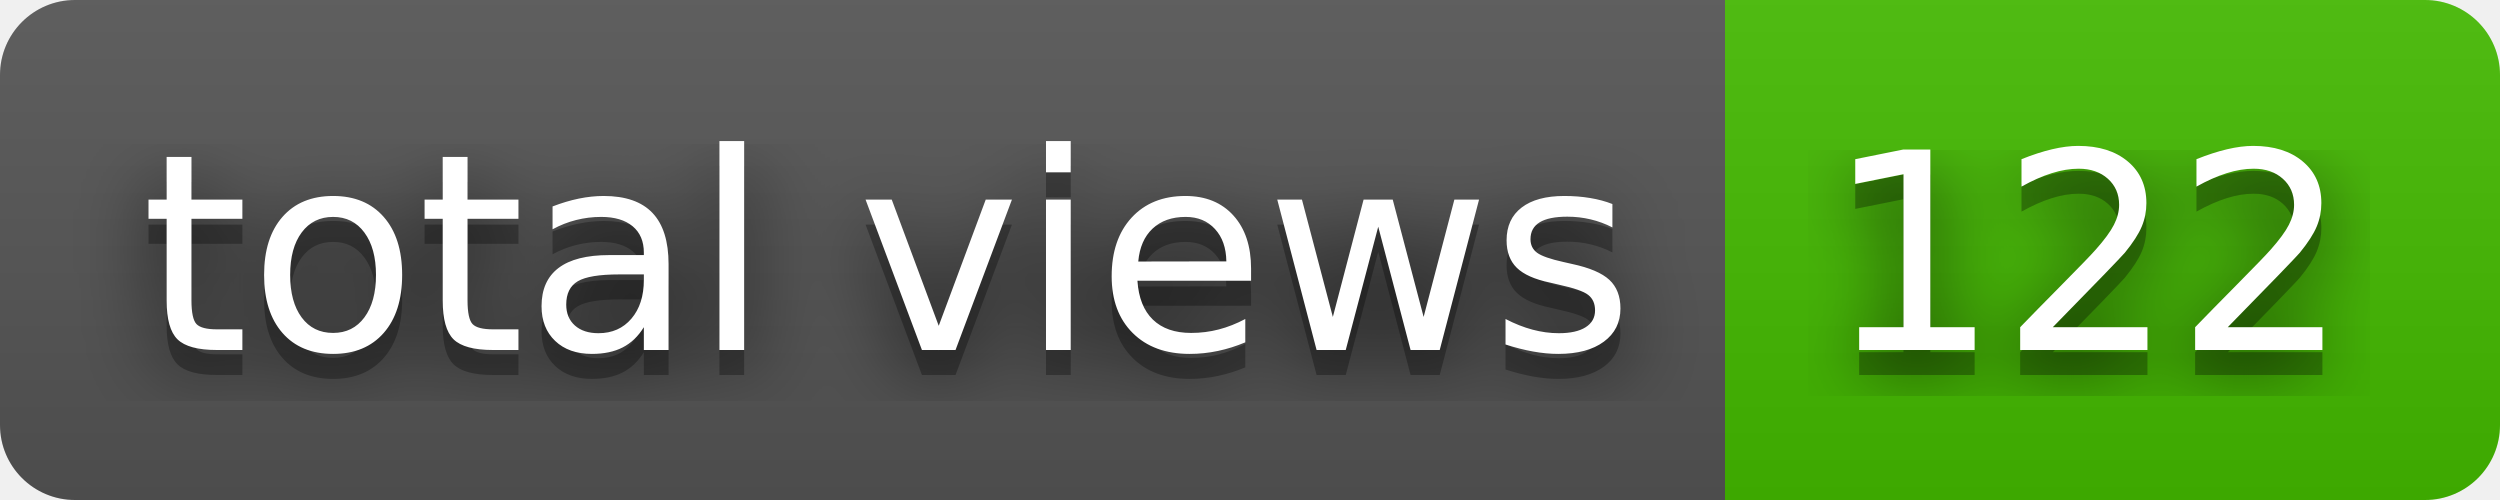
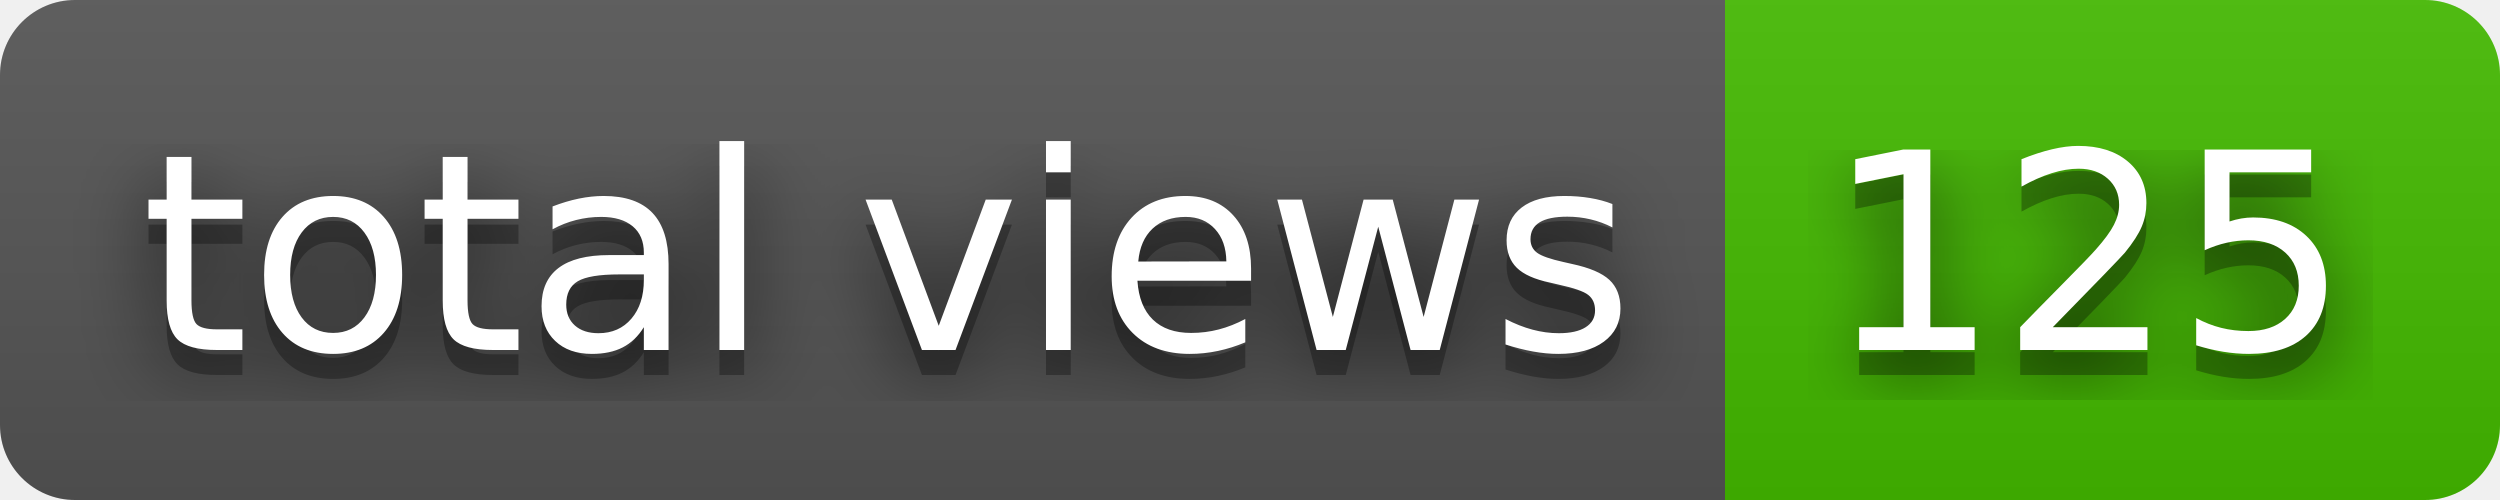
- <svg xmlns="http://www.w3.org/2000/svg" width="100" height="20" role="img" aria-label="total views: 122">
+ <svg xmlns="http://www.w3.org/2000/svg" width="100" height="20" role="img" aria-label="total views: 125">
  <filter id="blur">
    <feGaussianBlur stdDeviation="16" />
  </filter>
  <linearGradient id="s" x2="0" y2="100%">
    <stop offset="0" stop-color="#bbb" stop-opacity=".1" />
    <stop offset="1" stop-opacity=".1" />
  </linearGradient>
  <clipPath id="r">
    <rect width="100" height="20" rx="3" />
  </clipPath>
  <g clip-path="url(#r)">
    <rect width="69" height="20" fill="#555" />
    <rect x="69" width="31" height="20" fill="#4b0" />
    <rect width="100" height="20" fill="url(#s)" />
  </g>
  <g fill="#fff" text-anchor="middle" font-family="Verdana,Geneva,DejaVu Sans,sans-serif" text-rendering="geometricPrecision" font-size="110">
    <g transform="scale(.1)">
      <g aria-hidden="true" fill="#010101">
        <text x="355" y="150" fill-opacity=".8" filter="url(#blur)" textLength="590">total views</text>
        <text x="355" y="150" fill-opacity=".3" textLength="590">total views</text>
      </g>
      <text x="355" y="140" textLength="590">total views</text>
    </g>
    <g transform="scale(.1)">
      <g aria-hidden="true" fill="#010101">
-         <text x="835" y="150" fill-opacity=".8" filter="url(#blur)" textLength="210">122</text>
-         <text x="835" y="150" fill-opacity=".3" textLength="210">122</text>
+         <text x="835" y="150" fill-opacity=".8" filter="url(#blur)" textLength="210">125</text>
+         <text x="835" y="150" fill-opacity=".3" textLength="210">125</text>
      </g>
-       <text x="835" y="140" textLength="210">122</text>
+       <text x="835" y="140" textLength="210">125</text>
    </g>
  </g>
</svg>
